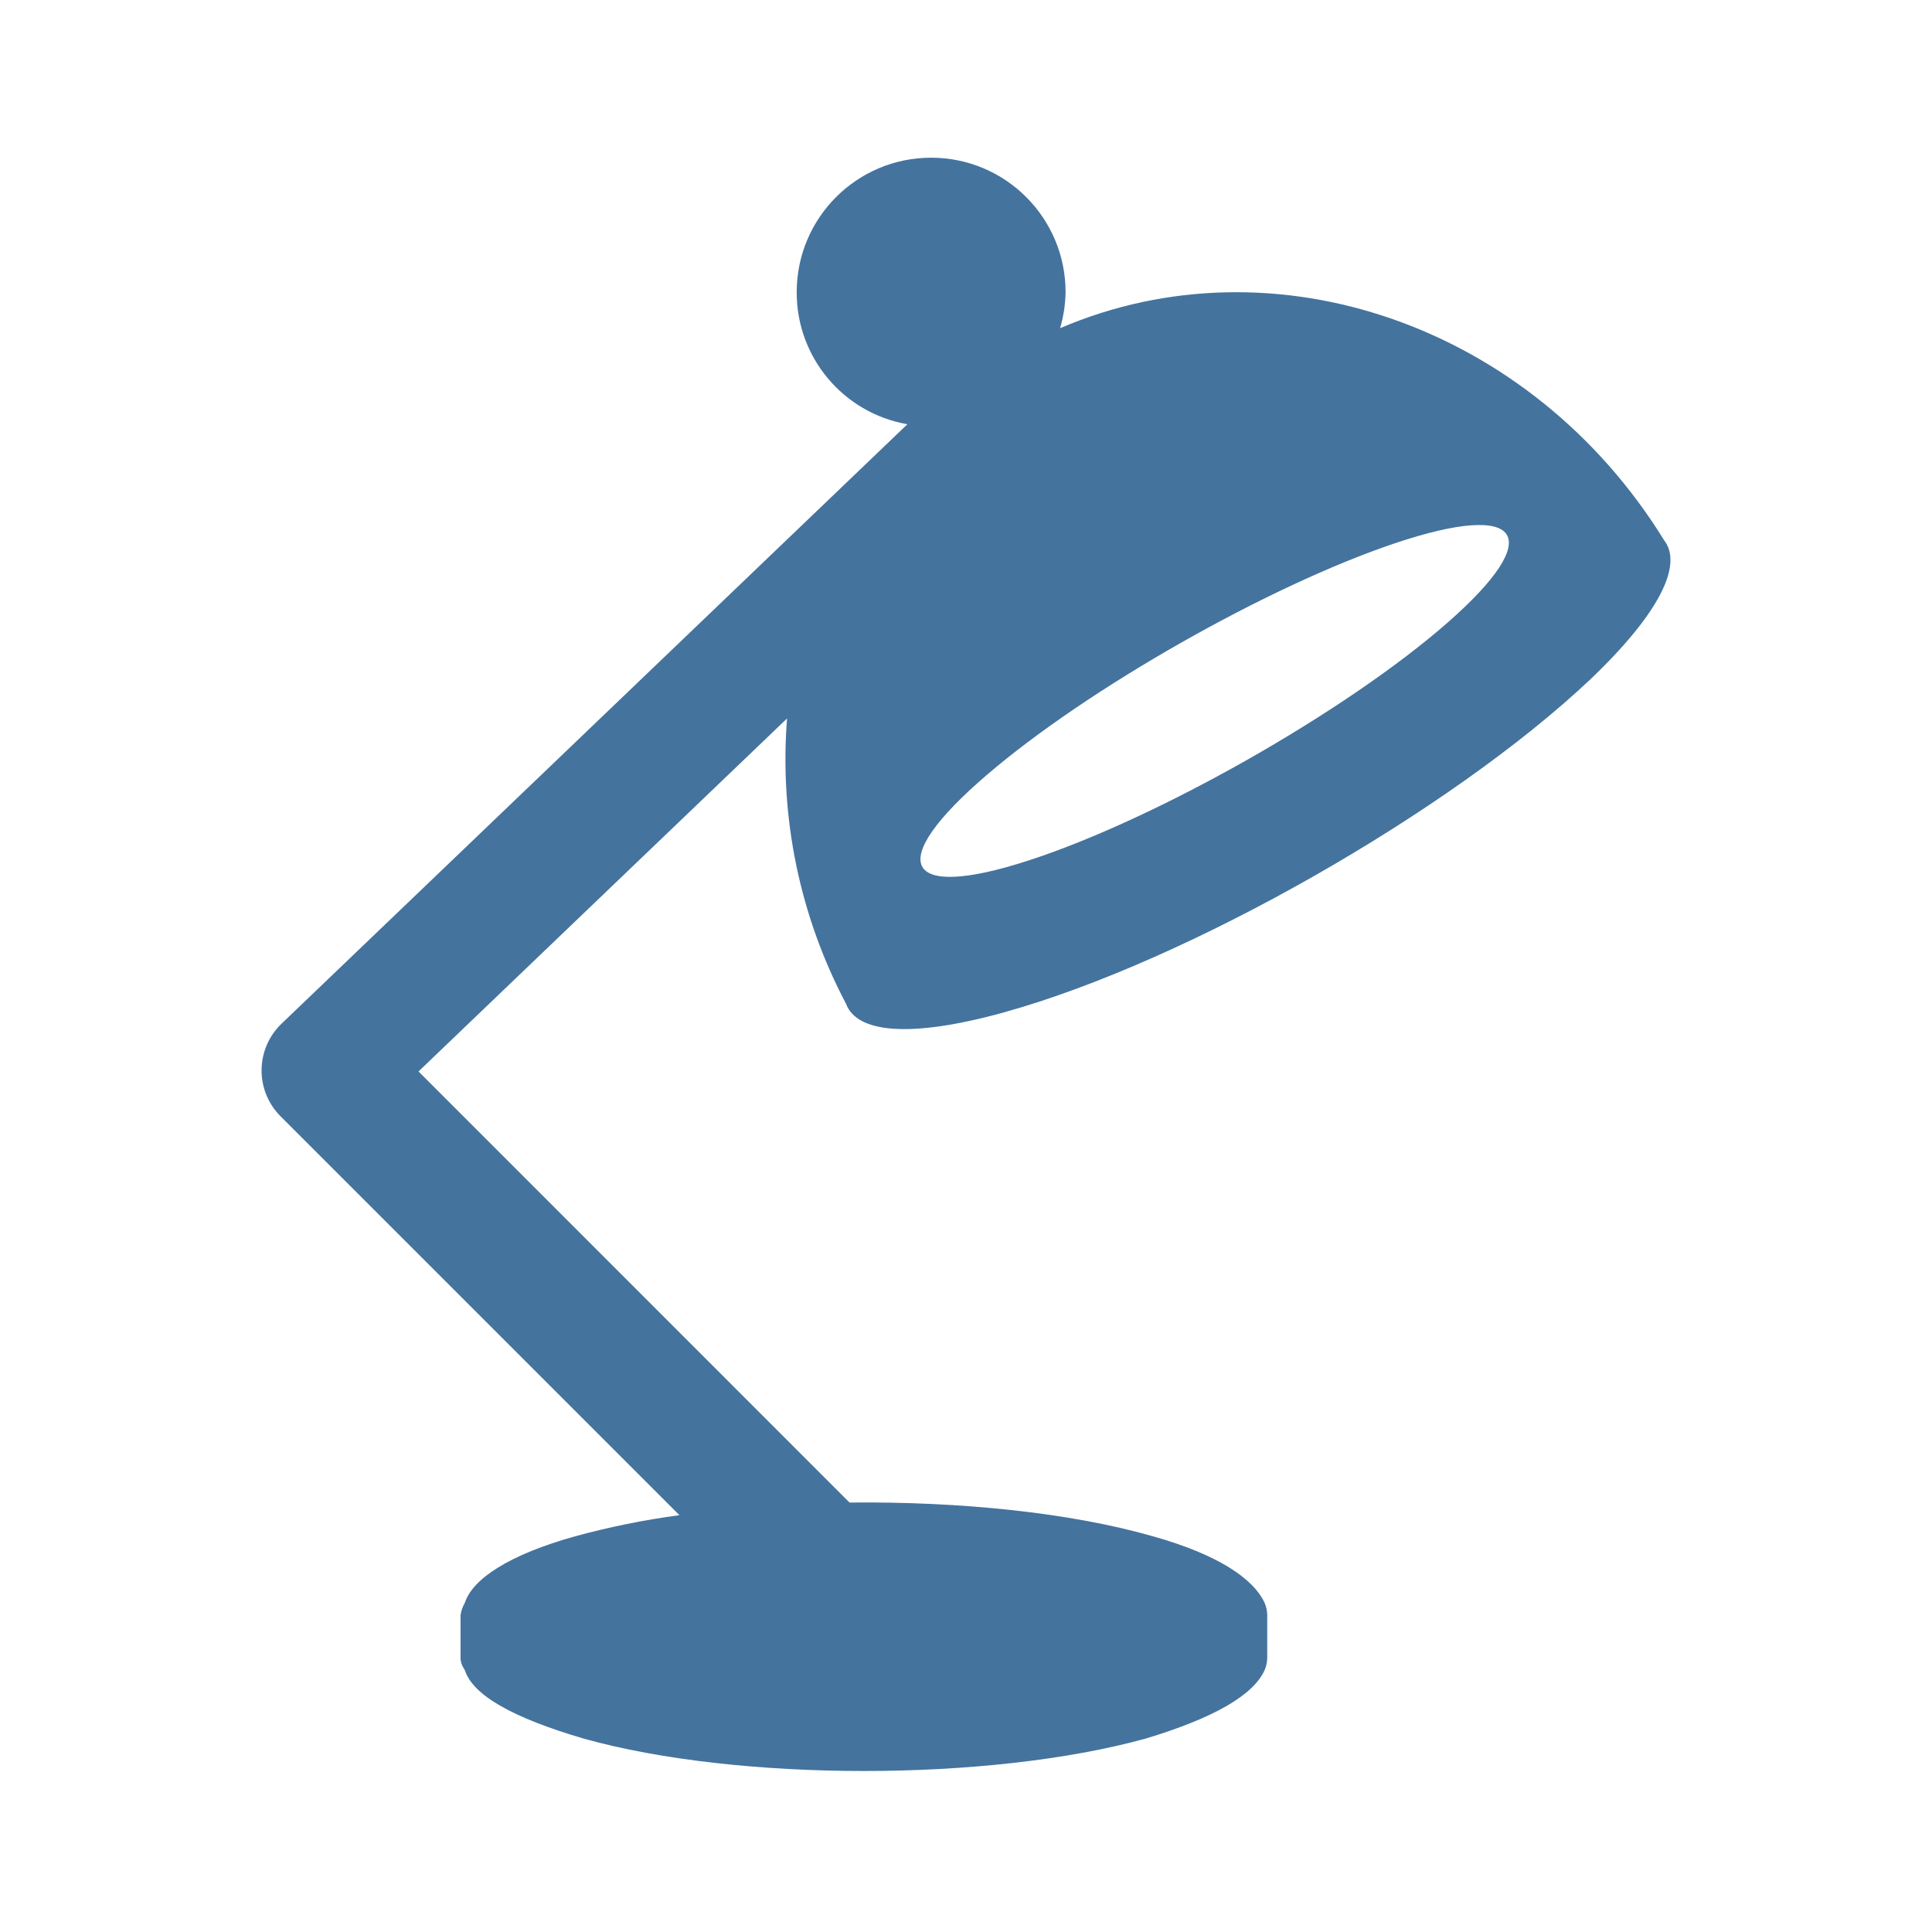
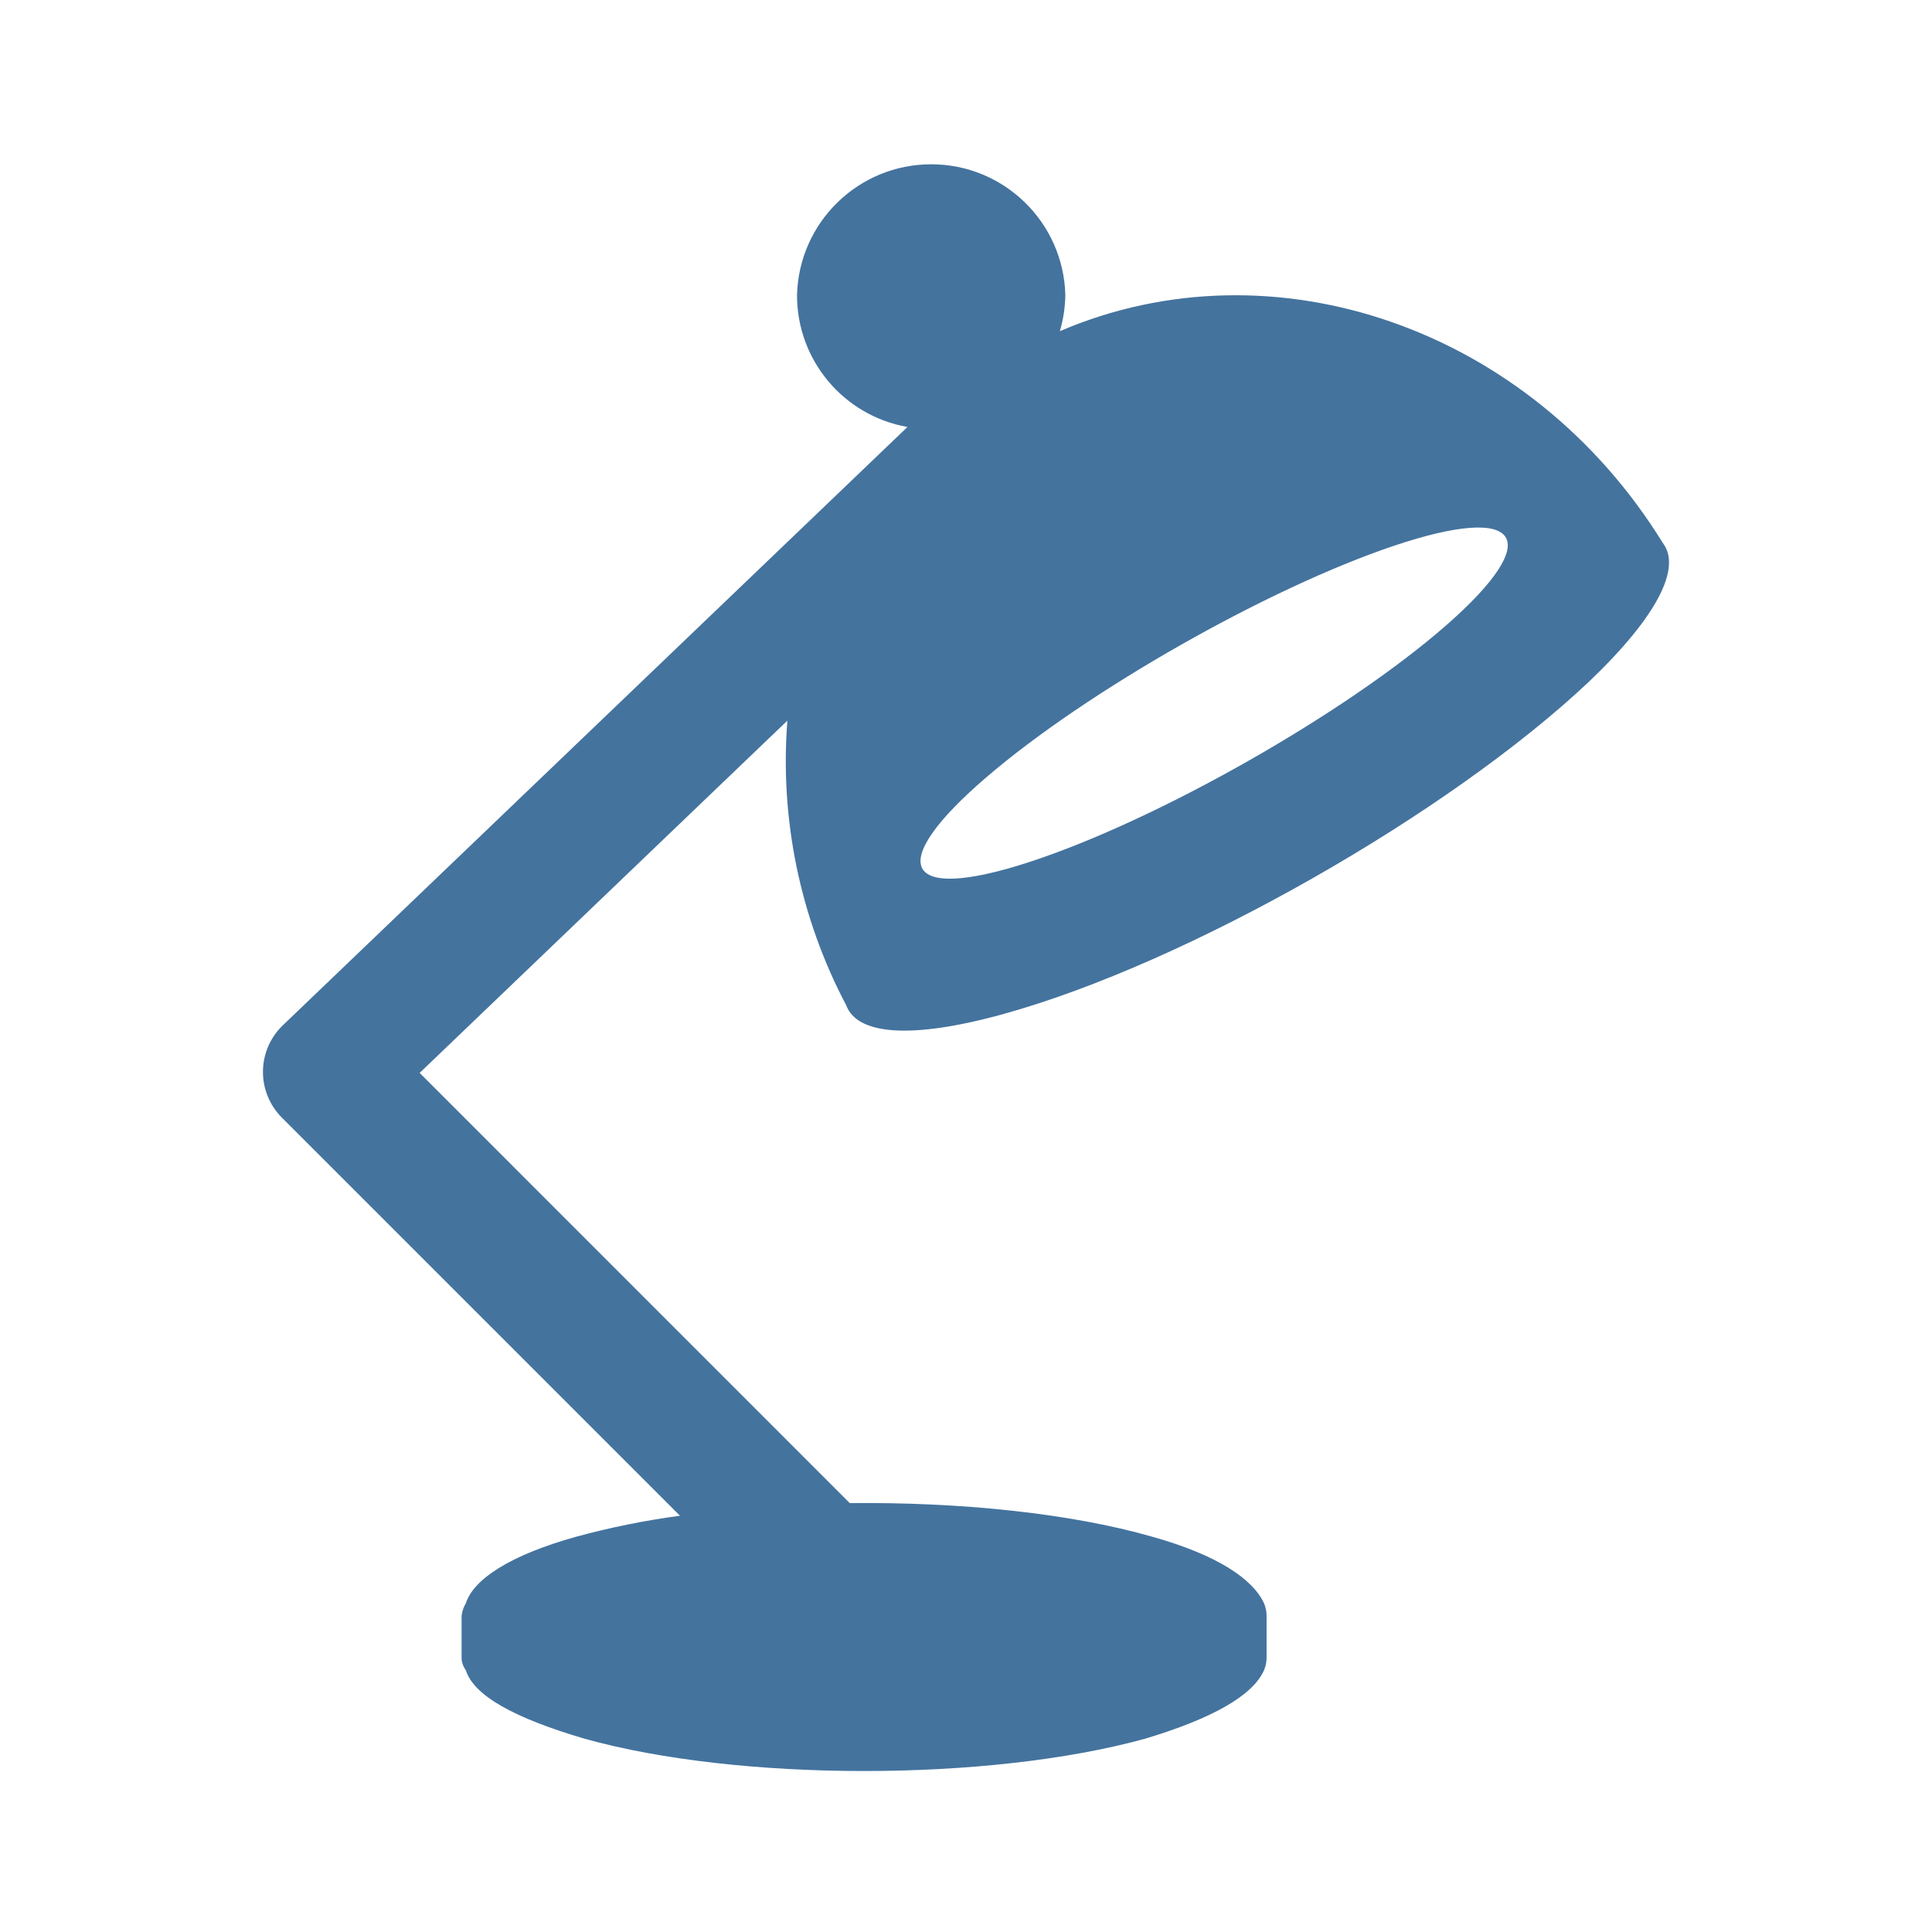
<svg xmlns="http://www.w3.org/2000/svg" viewBox="0 0 24 24">
-   <path fill="#44739e" d="M17.327 6.749c1.587-.533 1.894-.098.65.99-1.26 1.102-3.604 2.432-5.199 2.95-1.572.511-1.79.026-.521-1.061 1.251-1.075 3.507-2.354 5.07-2.879m-4.856 5.827c2.286-.634 5.549-2.498 7.284-4.136.867-.826 1.15-1.426.919-1.726-1.649-2.676-4.845-3.778-7.505-2.637a1.7 1.7 0 0 0 .068-.448 1.67 1.67 0 0 0-3.34 0 1.66 1.66 0 0 0 1.375 1.641l-7.776 7.448a.805.805 0 0 0-.013 1.147l4.957 4.957a10 10 0 0 0-1.294.262c-.814.227-1.275.526-1.372.828a.4.4 0 0 0-.053.156v.522q-.001.078.053.156c.1.314.596.593 1.478.852 1.919.536 5.033.536 6.977 0q1.27-.382 1.481-.852a.4.4 0 0 0 .032-.156v-.522a.4.4 0 0 0-.032-.156c-.14-.302-.579-.601-1.39-.828-1.031-.296-2.405-.433-3.767-.419L5.199 13.31l4.578-4.385a6.5 6.5 0 0 0 .732 3.543c.134.364.795.431 1.963.108" />
+   <path fill="#44739e" d="M17.316 6.78c1.584-.532 1.89-.098.649.988-1.258 1.1-3.597 2.427-5.189 2.944-1.569.51-1.786.026-.52-1.059 1.249-1.072 3.5-2.349 5.06-2.873m-4.846 5.815c2.281-.632 5.537-2.493 7.269-4.127.865-.825 1.148-1.423.917-1.723-1.646-2.67-4.835-3.77-7.49-2.631a1.7 1.7 0 0 0 .068-.447 1.667 1.667 0 0 0-3.333 0 1.66 1.66 0 0 0 1.372 1.637l-7.76 7.433a.803.803 0 0 0-.013 1.145l4.947 4.947a10 10 0 0 0-1.291.261c-.813.227-1.273.525-1.369.826a.4.4 0 0 0-.053.156v.521q-.001.078.053.156c.099.313.594.591 1.475.85 1.915.535 5.022.535 6.962 0q1.268-.381 1.478-.85a.4.4 0 0 0 .032-.156v-.521a.4.4 0 0 0-.032-.156c-.14-.301-.578-.599-1.387-.826-1.029-.295-2.4-.432-3.759-.418l-5.343-5.344 4.568-4.376a6.5 6.5 0 0 0 .731 3.536c.134.363.793.43 1.959.107" />
</svg>
